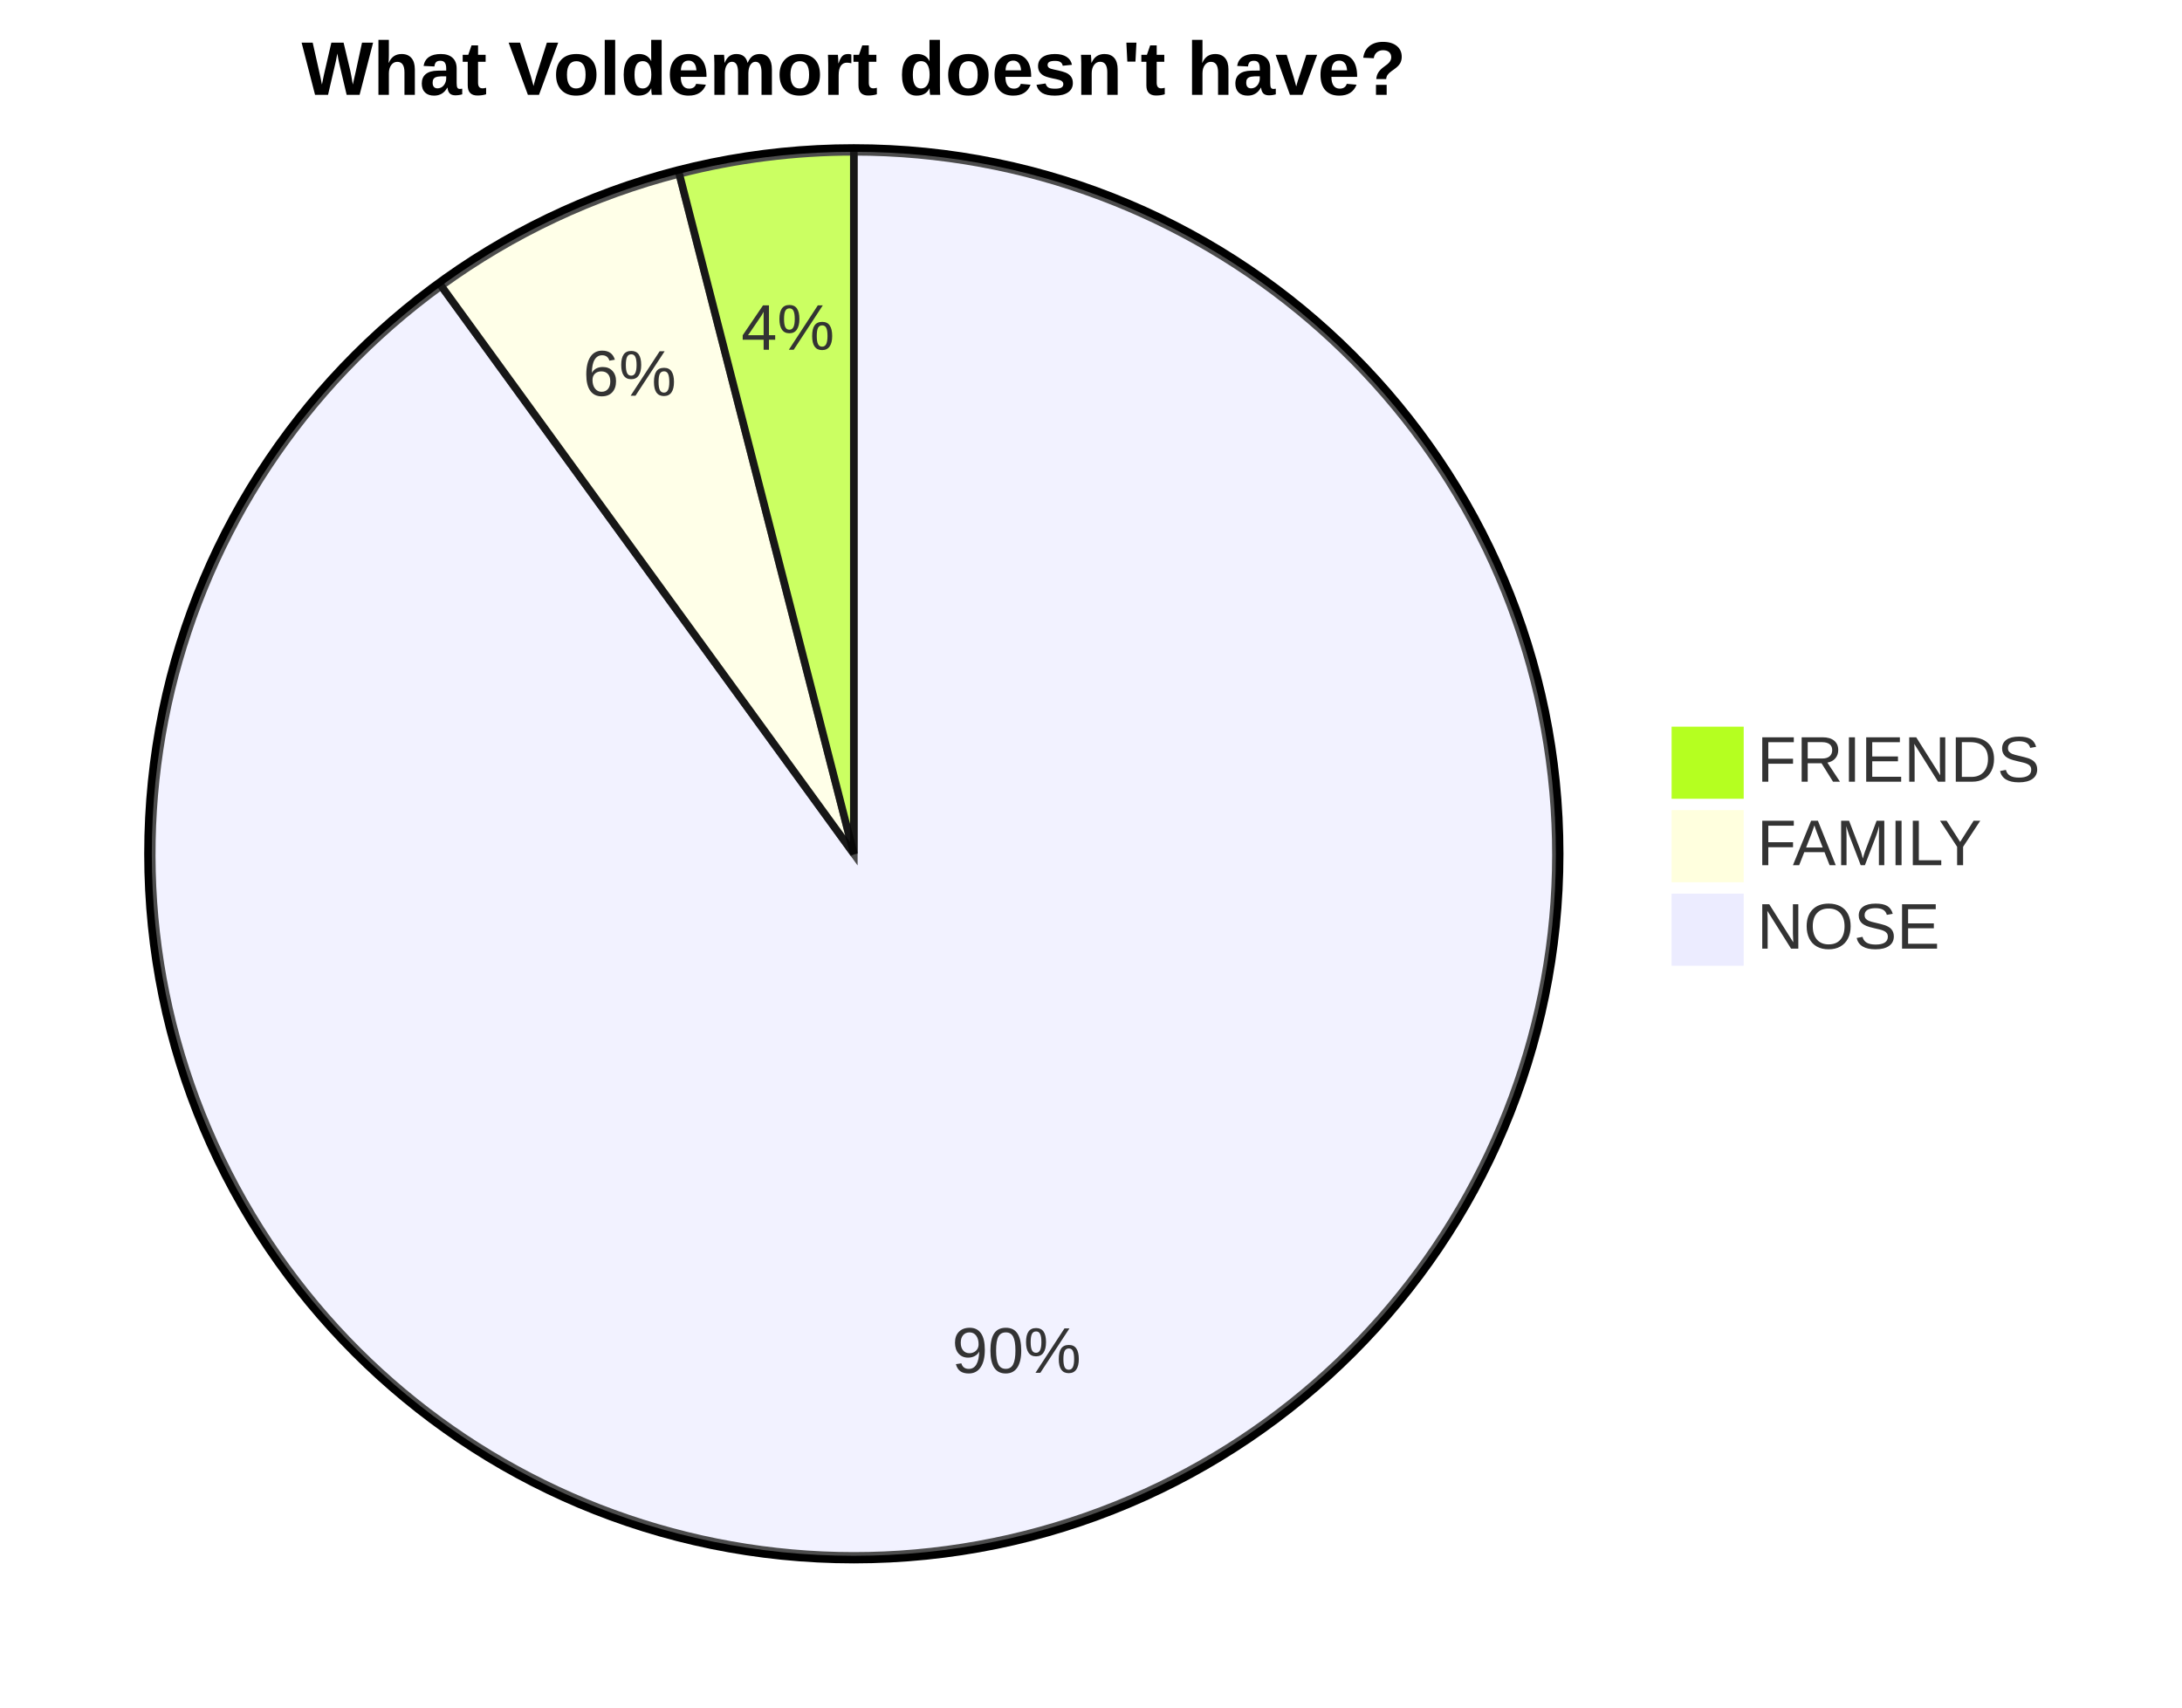
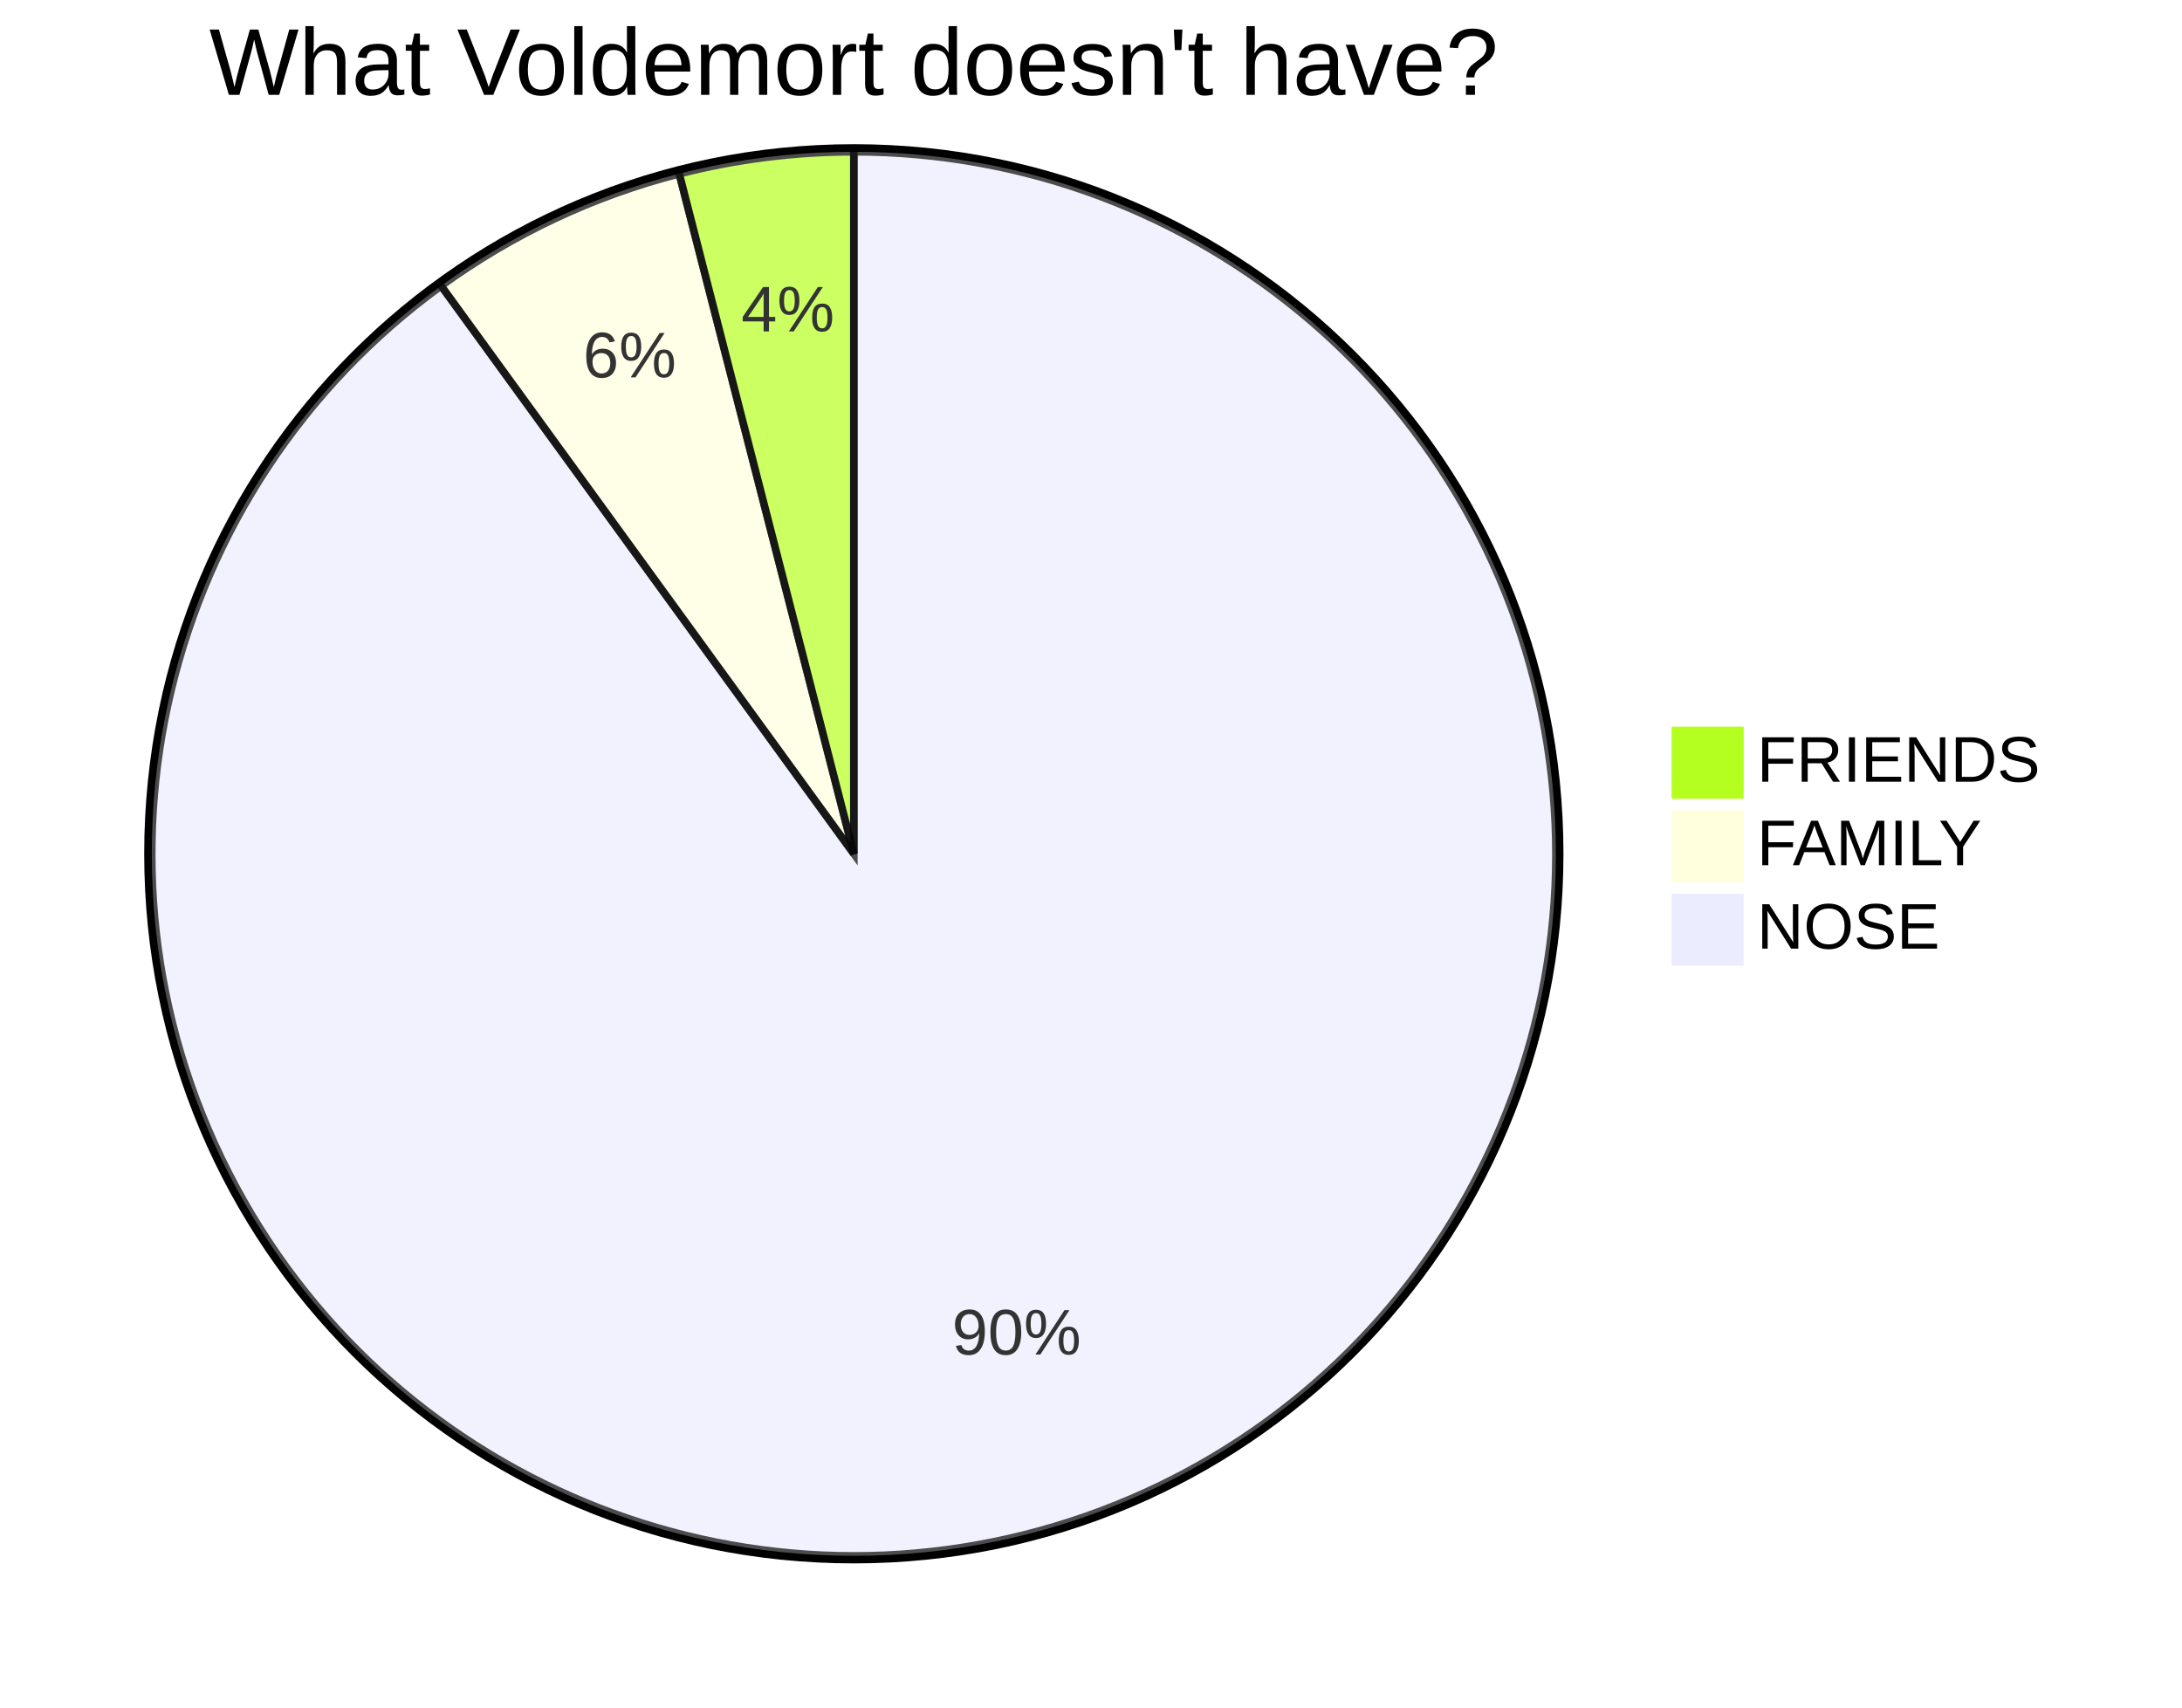
<svg xmlns="http://www.w3.org/2000/svg" width="575" height="450" viewBox="0 0 575 450" class="mermaid">
  <style>

.mermaid {
  font-family: trebuchet ms, verdana, arial, sans-serif;
  font-size: 16px;
}

.node rect,
.node polygon,
.node circle,
.node ellipse,
.node path {
  fill: #ECECFF;
  stroke: #9370DB;
  stroke-width: 1px;
}

.node line {
  stroke: #9370DB;
  stroke-width: 1px;
}

.node .label {
  fill: #333333;
}

.node text {
  fill: #333333;
  font-family: trebuchet ms, verdana, arial, sans-serif;
  font-size: 16px;
}

.edge-path {
  fill: none;
  stroke: #333333;
  stroke-width: 1px;
}

.edge-label {
  fill: #333333;
  font-family: trebuchet ms, verdana, arial, sans-serif;
}

.edge-label-bg {
  fill: rgba(232, 232, 232, 0.8);
}

.subgraph {
  fill: #ffffde;
  stroke: #aaaa33;
  stroke-width: 1px;
}

.subgraph-title {
  fill: #333333;
  font-weight: bold;
}

.cluster rect {
  fill: #ffffde;
  stroke: #aaaa33;
  stroke-width: 1px;
  rx: 5px;
  ry: 5px;
}

.cluster-label {
  fill: #333333;
  font-family: trebuchet ms, verdana, arial, sans-serif;
  font-size: 16px;
  font-weight: bold;
}

marker path {
  fill: #333333;
  stroke: #333333;
}


.pieCircle {
  stroke: black;
  stroke-width: 2px;
  opacity: 0.7;
}

.pieOuterCircle {
  stroke: black;
  stroke-width: 2px;
  fill: none;
}

.pieTitleText {
  text-anchor: middle;
  font-size: 25px;
-   fill: #333333;
+   fill: black;
  font-family: trebuchet ms, verdana, arial, sans-serif;
}

.slice {
  font-family: trebuchet ms, verdana, arial, sans-serif;
-   fill: #333333;
+   fill: #333;
  font-size: 17px;
}

.legend text {
-   fill: #333333;
+   fill: black;
  font-family: trebuchet ms, verdana, arial, sans-serif;
  font-size: 17px;
}

  </style>
  <g class="root">
    <g class="clusters">

    </g>
    <g class="edgePaths">

    </g>
    <g class="edgeLabels">

    </g>
    <g class="nodes">

    </g>
-     <circle cx="225" cy="225" r="186" class="pieOuterCircle" stroke-width="2" fill="none" stroke="black" />
-     <path d="M 225 225 L 225 40 A 185 185 0 1 1 116.26 75.332 Z" class="pieCircle" stroke="black" stroke-width="2" opacity="0.7" fill="#ececff" />
-     <path d="M 225 225 L 116.26 75.332 A 185 185 0 0 1 178.992 45.812 Z" class="pieCircle" opacity="0.7" stroke="black" stroke-width="2" fill="#ffffde" />
-     <path d="M 225 225 L 178.992 45.812 A 185 185 0 0 1 225 40 Z" class="pieCircle" stroke="black" opacity="0.7" stroke-width="2" fill="hsl(80, 100%, 56.275%)" />
-     <text x="225" y="25" class="pie-title" font-weight="bold" text-anchor="middle" font-size="20">What Voldemort doesn't have?</text>
-     <text x="267.876" y="356.959" class="slice" font-size="17" text-anchor="middle" dominant-baseline="middle">90%</text>
-     <text x="165.923" y="99.455" class="slice" dominant-baseline="middle" font-size="17" text-anchor="middle">6%</text>
-     <text x="207.61" y="87.344" class="slice" text-anchor="middle" dominant-baseline="middle" font-size="17">4%</text>
-     <g class="legend">
-       <rect x="441" y="192" width="18" height="18" class="legend" fill="hsl(80, 100%, 56.275%)" stroke="hsl(80, 100%, 56.275%)" />
-       <rect x="441" y="214" width="18" height="18" class="legend" stroke="#ffffde" fill="#ffffde" />
-       <rect x="441" y="236" width="18" height="18" class="legend" fill="#ececff" stroke="#ececff" />
-       <text x="463" y="206" class="legend" font-size="17">FRIENDS</text>
-       <text x="463" y="228" class="legend" font-size="17">FAMILY</text>
-       <text x="463" y="250" class="legend" font-size="17">NOSE</text>
+     <g transform="translate(225,225)">
+       <circle cx="0" cy="0" r="186" class="pieOuterCircle" />
+       <path d="M0.000,-185.000A185,185,0,1,1,-108.740,-149.668L0,0Z" class="pieCircle" fill="#ececff" />
+       <path d="M-108.740,-149.668A185,185,0,0,1,-46.008,-179.188L0,0Z" class="pieCircle" fill="#ffffde" />
+       <path d="M-46.008,-179.188A185,185,0,0,1,-0.000,-185.000L0,0Z" class="pieCircle" fill="hsl(80, 100%, 56.275%)" />
+       <text x="0" y="0" class="slice" transform="translate(42.876,131.959)" style="text-anchor: middle;">90%</text>
+       <text x="0" y="0" class="slice" transform="translate(-59.077,-125.545)" style="text-anchor: middle;">6%</text>
+       <text x="0" y="0" class="slice" transform="translate(-17.390,-137.656)" style="text-anchor: middle;">4%</text>
+       <text x="0" y="-200" class="pieTitleText">What Voldemort doesn't have?</text>
+       <g class="legend" transform="translate(216,-33)">
+         <rect x="0" y="0" width="18" height="18" style="fill: rgb(181, 255, 32); stroke: rgb(181, 255, 32);" />
+         <text x="22" y="14">FRIENDS</text>
+       </g>
+       <g class="legend" transform="translate(216,-11)">
+         <rect x="0" y="0" width="18" height="18" style="fill: rgb(255, 255, 222); stroke: rgb(255, 255, 222);" />
+         <text x="22" y="14">FAMILY</text>
+       </g>
+       <g class="legend" transform="translate(216,11)">
+         <rect x="0" y="0" width="18" height="18" style="fill: rgb(236, 236, 255); stroke: rgb(236, 236, 255);" />
+         <text x="22" y="14">NOSE</text>
+       </g>
    </g>
  </g>
</svg>
